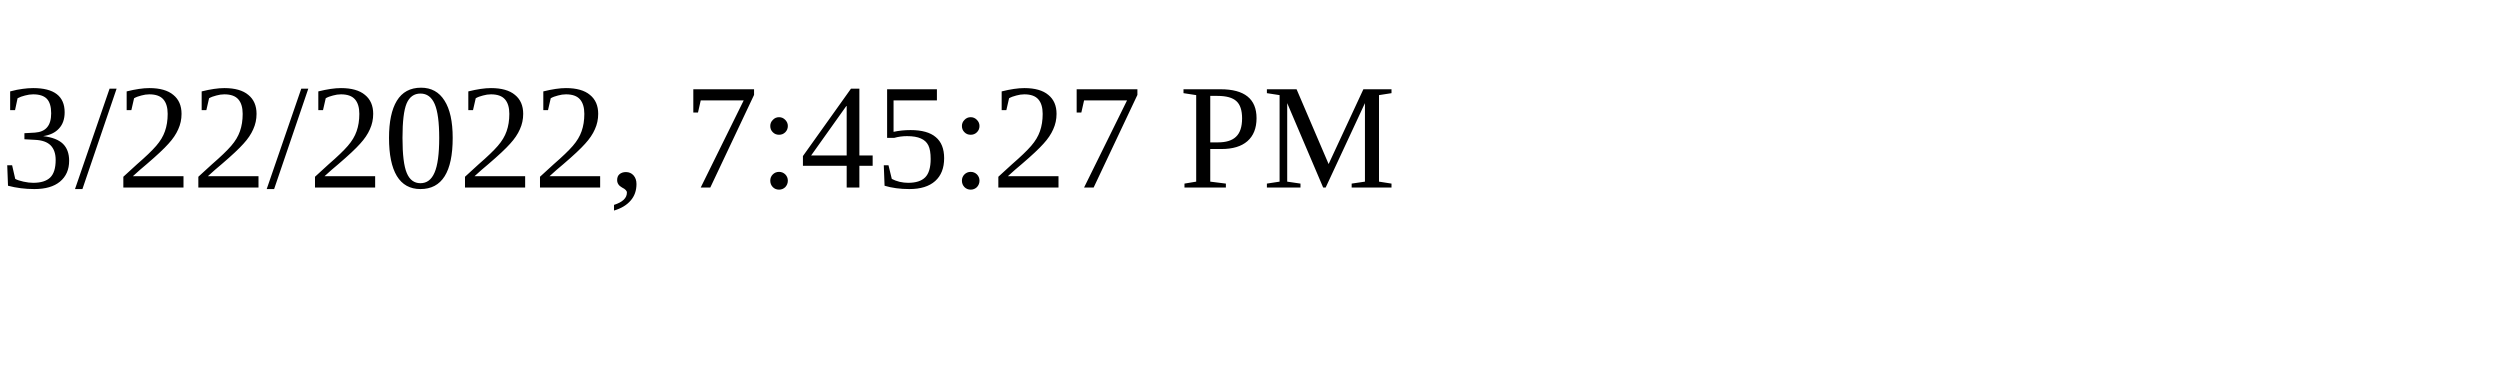
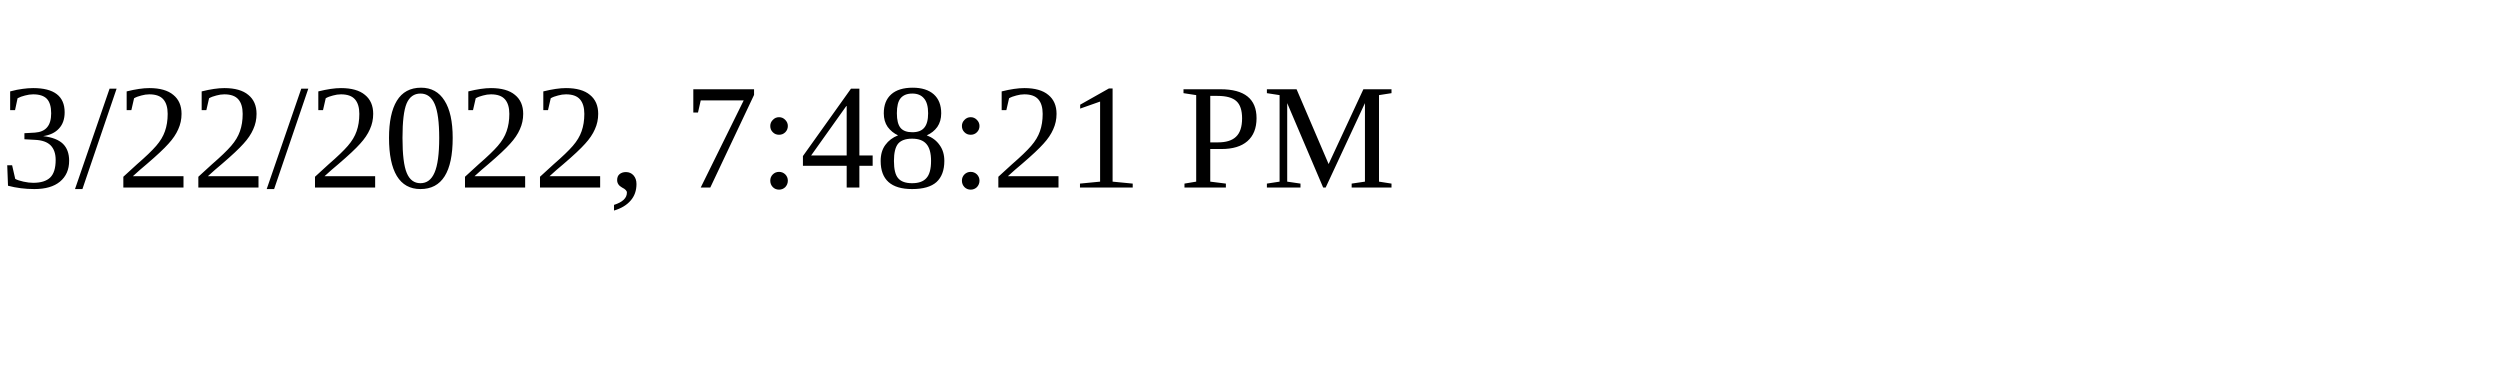
<svg xmlns="http://www.w3.org/2000/svg" height="30" width="200">
-   <text x="0" y="15">3/22/2022, 7:45:27 PM</text>
+   <text x="0" y="15">3/22/2022, 7:48:21 PM</text>
</svg>
